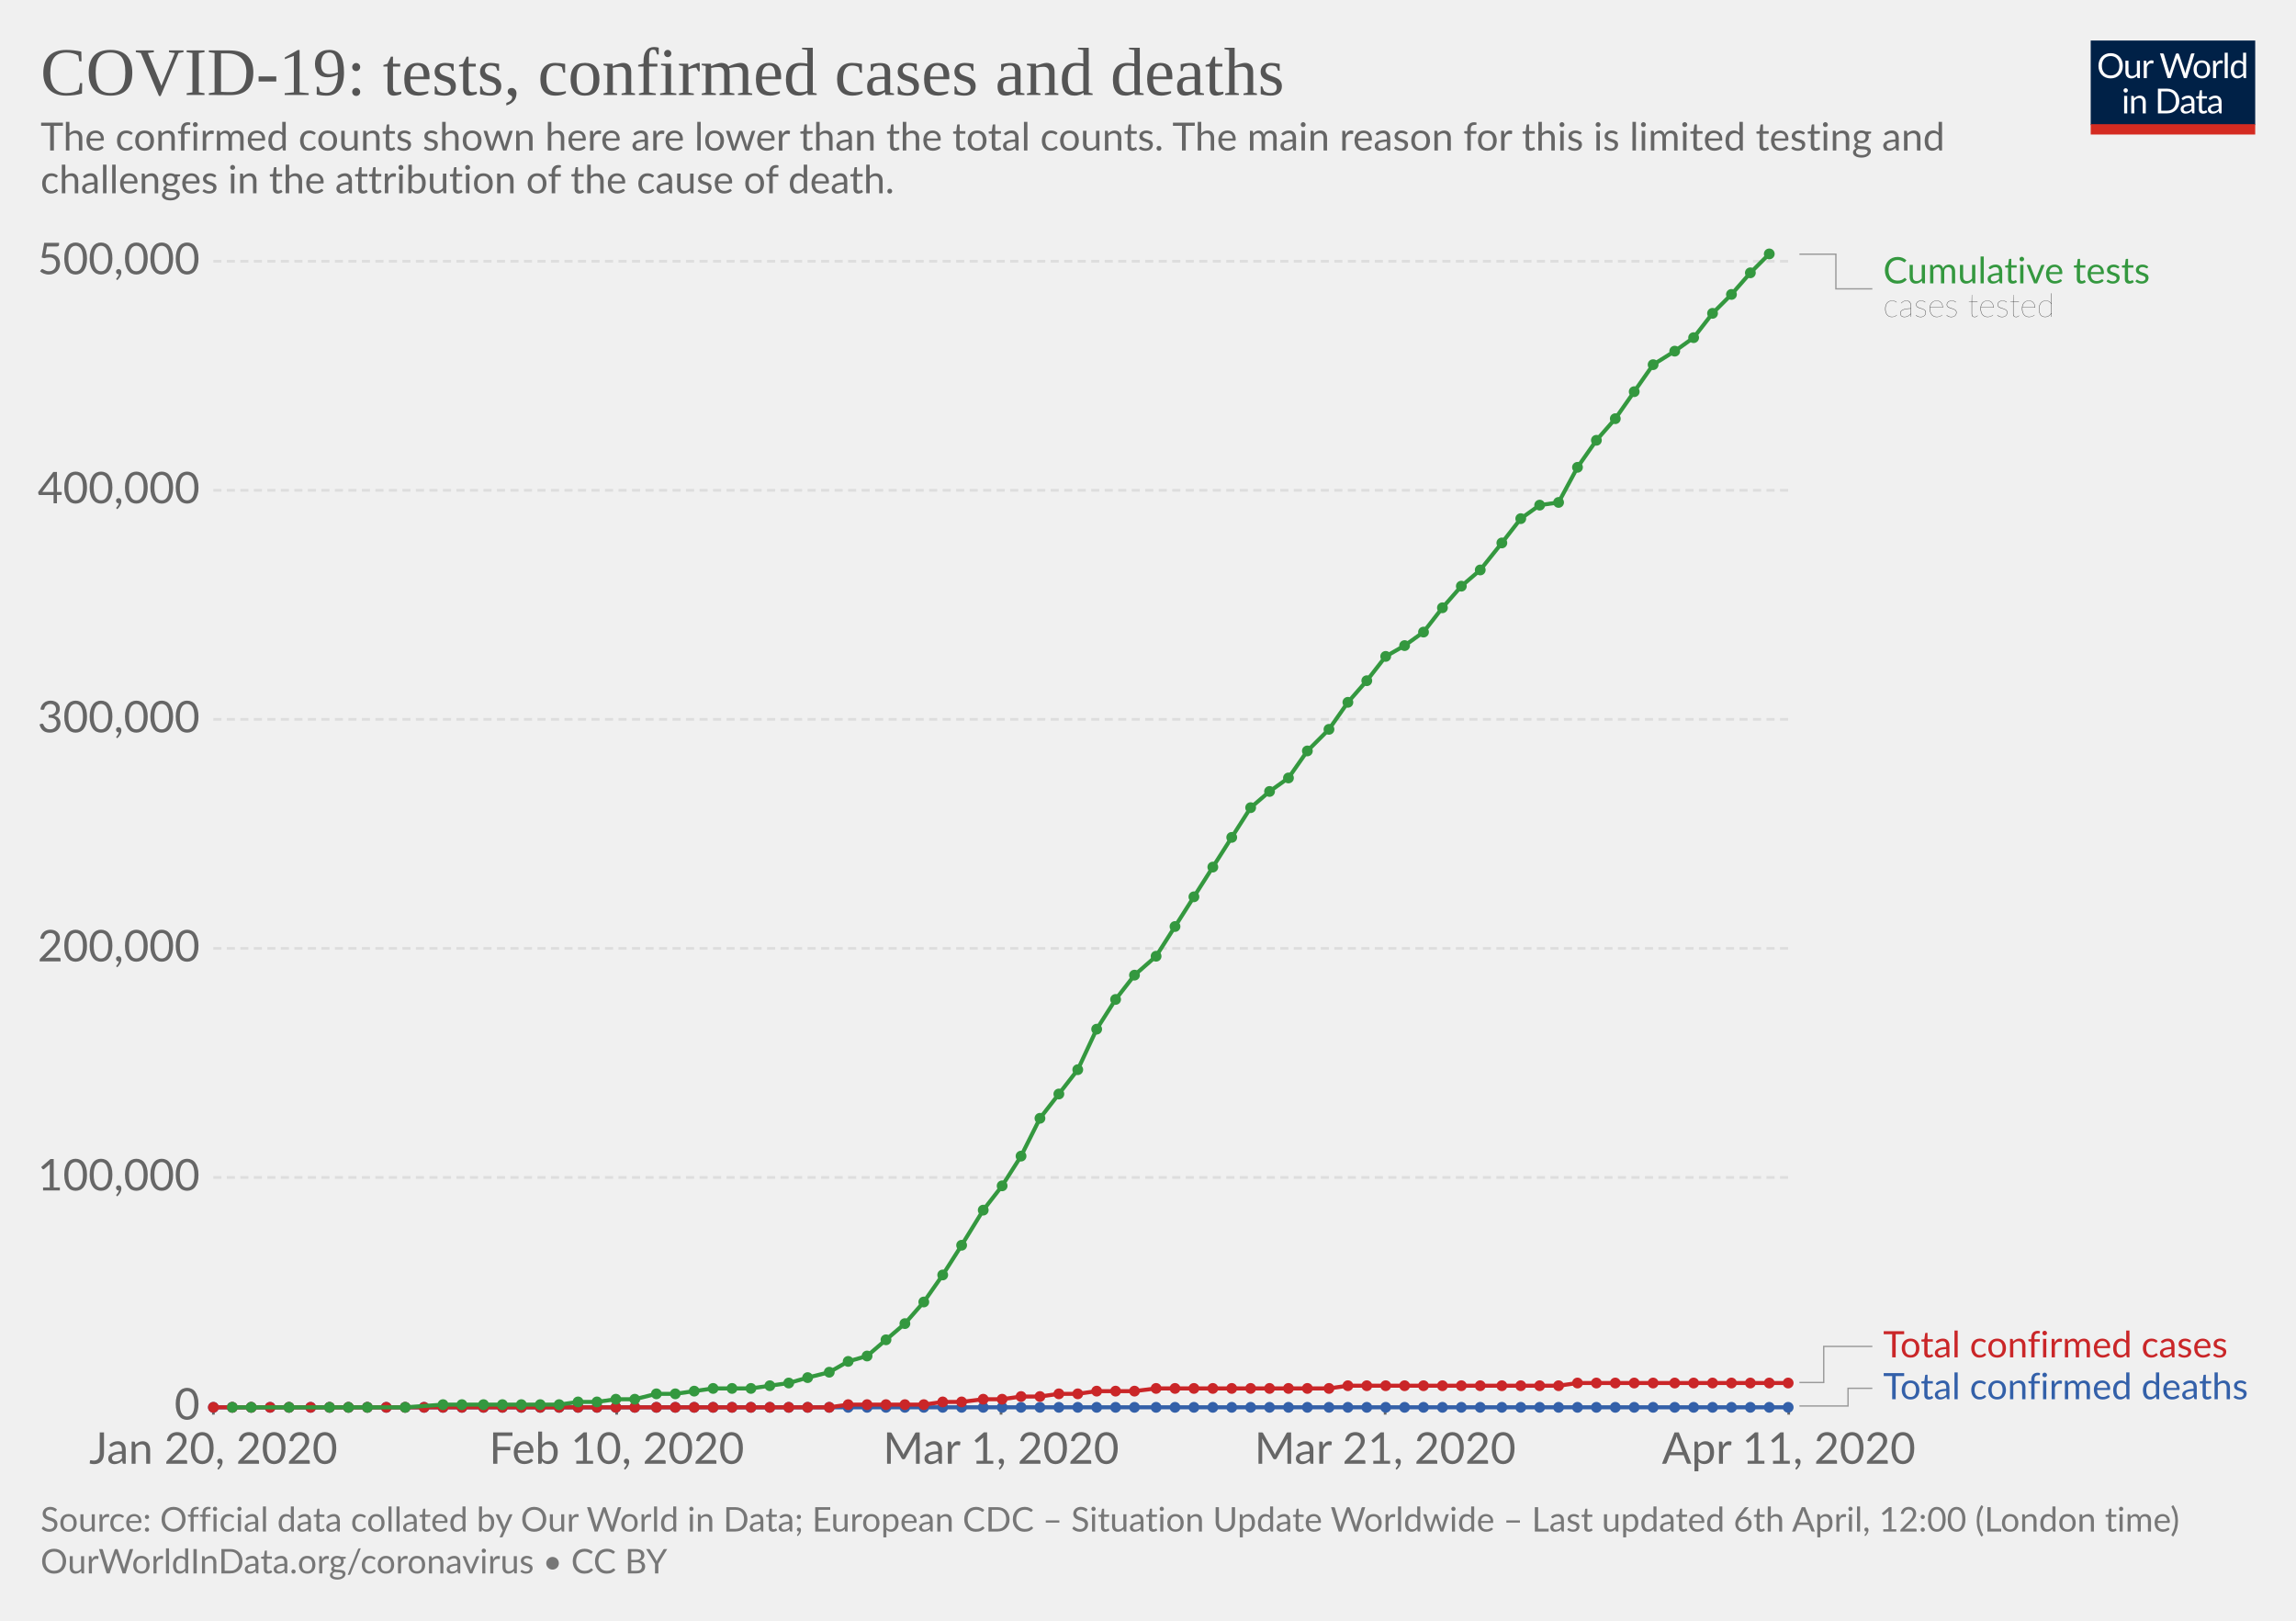
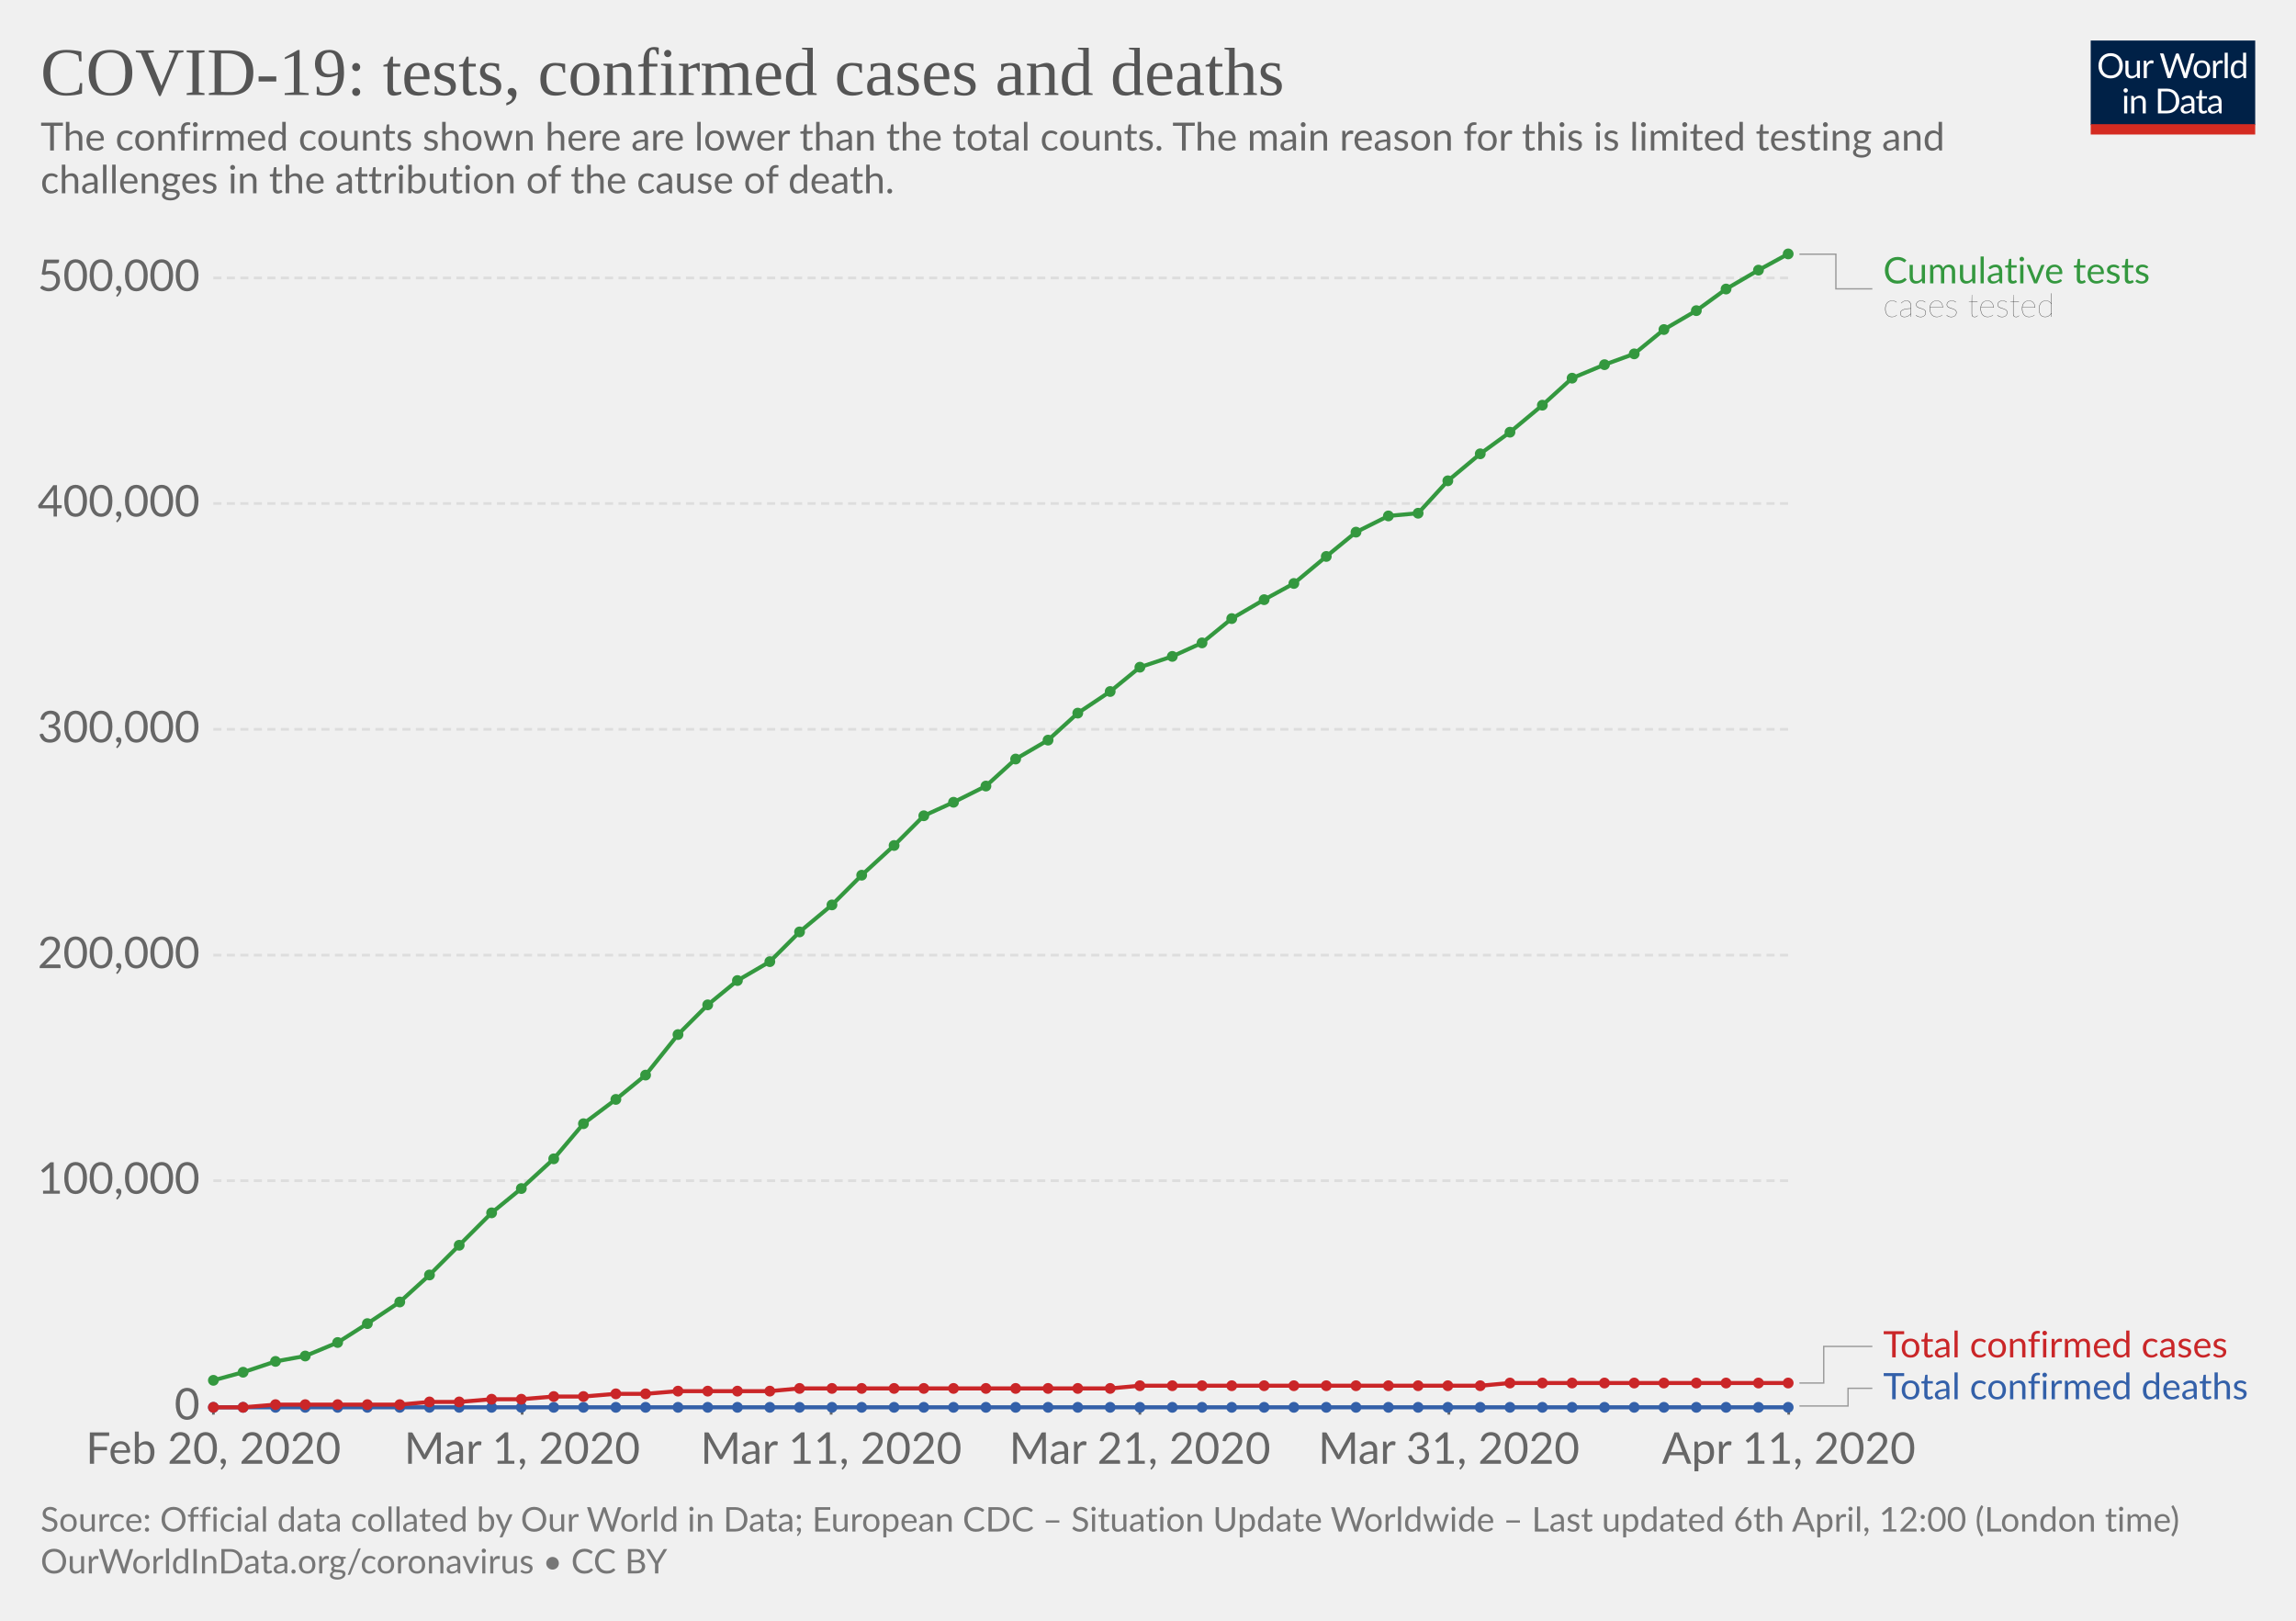
<svg xmlns="http://www.w3.org/2000/svg" version="1.1" style="background-color:#fff;-webkit-font-smoothing:antialiased" width="850" height="600" font-family="Lato,'Helvetica Neue',Helvetica,Arial,sans-serif" font-size="18" text-rendering="optimizeLegibility">
  <g class="HeaderView">
    <g transform="matrix(.29 0 0 .29 774 15)">
      <svg width="210" height="120" viewBox="0 0 210 120" fill="none">
        <g clip-path="url(#clip0)">
          <path d="M0 0h210v107.89H0V0z" fill="#002147" />
          <path d="M40.98 32.25c0 2.36-.38 4.53-1.12 6.51a14.26 14.26 0 01-8.1 8.4c-1.9.78-4.02 1.17-6.34 1.17-2.31 0-4.42-.39-6.33-1.17a14.31 14.31 0 01-8.08-8.4 18.29 18.29 0 01-1.12-6.51c0-2.36.38-4.53 1.12-6.5.75-1.97 1.8-3.67 3.17-5.1 1.37-1.43 3-2.55 4.9-3.34 1.92-.8 4.03-1.19 6.34-1.19 2.32 0 4.43.4 6.34 1.19 1.92.8 3.56 1.9 4.93 3.34a14.87 14.87 0 013.17 5.1 18.1 18.1 0 011.12 6.5zm-4.38 0c0-1.94-.26-3.68-.8-5.22a10.91 10.91 0 00-2.24-3.89 9.68 9.68 0 00-3.52-2.46 11.95 11.95 0 00-4.62-.86c-1.68 0-3.21.28-4.6.86a9.88 9.88 0 00-3.54 2.46 10.91 10.91 0 00-2.24 3.9c-.53 1.53-.8 3.27-.8 5.2 0 1.94.27 3.68.8 5.22a11.17 11.17 0 002.24 3.9 10.01 10.01 0 003.55 2.44c1.38.56 2.9.83 4.6.83 1.7 0 3.24-.27 4.61-.83a9.8 9.8 0 003.52-2.44 11.17 11.17 0 002.25-3.9c.53-1.54.8-3.28.8-5.21zm26.22-6.54V48H60.5c-.56 0-.9-.27-1.05-.81l-.31-2.4a12.45 12.45 0 01-3.26 2.6c-1.2.64-2.58.96-4.13.96-1.22 0-2.3-.2-3.24-.6a6.52 6.52 0 01-2.33-1.7 7.37 7.37 0 01-1.43-2.67c-.3-1.04-.46-2.2-.46-3.45V25.7h3.91v14.22c0 1.68.38 2.99 1.15 3.91.77.93 1.96 1.39 3.54 1.39 1.16 0 2.24-.27 3.23-.82a10.42 10.42 0 002.8-2.28V25.7h3.91zm8.61 4.47a9.94 9.94 0 012.6-3.56 5.64 5.64 0 013.76-1.3c.47 0 .92.05 1.34.15.44.1.83.27 1.17.49L80 28.88c-.09.37-.3.55-.66.55-.2 0-.5-.04-.9-.13a6.21 6.21 0 00-3.24.18c-.54.2-1.03.5-1.47.92-.42.4-.81.9-1.17 1.5-.33.58-.64 1.26-.92 2.02V48h-3.94V25.71h2.25c.42 0 .72.08.88.25.16.16.27.44.33.83l.26 3.39zm61.16-13.7L122.75 48h-3.82l-7.99-24.05a21.95 21.95 0 01-.42-1.58 38.36 38.36 0 01-.44 1.58L102.05 48h-3.83L88.4 16.47h3.54c.38 0 .7.1.95.29.26.2.43.43.5.73l6.52 21.9c.1.4.2.83.28 1.28.1.46.2.94.29 1.46l.3-1.46c.12-.47.25-.9.38-1.27l7.41-21.91c.1-.25.26-.48.51-.69.27-.22.58-.33.95-.33h1.23c.38 0 .69.1.92.29.24.2.41.43.53.73l7.4 21.9a28.4 28.4 0 01.68 2.62 29.52 29.52 0 01.52-2.61l6.54-21.91c.07-.27.23-.5.48-.7.27-.21.58-.32.95-.32h3.32zm9.35 8.88c1.63 0 3.1.27 4.4.82a9.43 9.43 0 015.46 5.94c.5 1.4.74 2.98.74 4.73 0 1.76-.25 3.34-.74 4.75a9.43 9.43 0 01-5.46 5.92c-1.3.52-2.77.79-4.4.79-1.64 0-3.12-.27-4.44-.8a9.42 9.42 0 01-3.35-2.3c-.92-1-1.63-2.2-2.13-3.61-.49-1.41-.73-3-.73-4.75s.24-3.33.73-4.73c.5-1.43 1.2-2.64 2.13-3.63.93-1 2.04-1.77 3.35-2.31 1.32-.55 2.8-.82 4.44-.82zm0 19.89c2.2 0 3.84-.73 4.93-2.2 1.08-1.48 1.63-3.54 1.63-6.18 0-2.66-.55-4.72-1.63-6.2-1.09-1.49-2.73-2.23-4.93-2.23-1.12 0-2.09.2-2.93.57-.82.39-1.5.94-2.06 1.65-.55.72-.96 1.61-1.24 2.67-.26 1.04-.4 2.22-.4 3.54 0 2.64.55 4.7 1.64 6.18 1.1 1.47 2.76 2.2 4.99 2.2zm17.97-15.07a9.94 9.94 0 012.6-3.56 5.64 5.64 0 013.76-1.3c.47 0 .91.05 1.34.15.44.1.83.27 1.16.49l-.28 2.92c-.09.37-.31.55-.66.55-.2 0-.5-.04-.9-.13a6.2 6.2 0 00-3.24.18c-.54.2-1.03.5-1.47.92-.43.4-.82.9-1.17 1.5a13.1 13.1 0 00-.92 2.02V48h-3.94V25.71h2.24c.43 0 .72.08.88.25.17.16.28.44.33.83l.27 3.39zm15.04-14.59V48h-3.92V15.6h3.92zm19.55 15.43a6.22 6.22 0 00-2.38-2.05 6.7 6.7 0 00-2.86-.6c-2.07 0-3.66.75-4.77 2.23-1.12 1.48-1.68 3.6-1.68 6.33 0 1.46.13 2.7.38 3.74a7.29 7.29 0 001.1 2.56 4.35 4.35 0 001.78 1.45c.7.3 1.5.46 2.4.46 1.29 0 2.41-.3 3.36-.88a9.6 9.6 0 002.67-2.49V31.02zm3.91-15.43V48h-2.33c-.56 0-.9-.27-1.06-.81l-.35-2.71a12.13 12.13 0 01-3.25 2.77 8.28 8.28 0 01-4.23 1.06 7.31 7.31 0 01-6.14-2.9c-.73-.96-1.3-2.15-1.69-3.57a18.35 18.35 0 01.07-9.48 11.29 11.29 0 011.89-3.7 8.7 8.7 0 017.06-3.34 7.96 7.96 0 016.12 2.62V15.59h3.91zM46.61 70.71V93H42.7V70.71h3.91zm.84-7c0 .39-.08.75-.24 1.09-.15.32-.35.61-.62.88-.25.25-.55.44-.9.59a2.67 2.67 0 01-2.16 0 2.9 2.9 0 01-1.45-1.47 2.67 2.67 0 010-2.16c.15-.35.35-.65.6-.9.25-.27.53-.47.85-.62a2.67 2.67 0 012.16 0c.35.15.65.35.9.62.27.25.47.55.62.9.16.34.24.7.24 1.08zm7.97 10.24c.49-.54 1-1.04 1.54-1.48a9.85 9.85 0 013.66-1.84 8.96 8.96 0 015.43.35c.94.4 1.72.97 2.33 1.71.63.74 1.11 1.62 1.43 2.67.32 1.04.49 2.19.49 3.45V93h-3.94V78.81c0-1.69-.4-3-1.17-3.92-.76-.93-1.93-1.4-3.5-1.4-1.15 0-2.24.27-3.25.83-1 .56-1.92 1.31-2.77 2.27V93h-3.94V70.71h2.35c.56 0 .9.28 1.04.82l.3 2.42zm57.7 3.3c0 2.36-.37 4.5-1.11 6.44a14.3 14.3 0 01-3.17 4.98c-1.37 1.37-3 2.45-4.93 3.2-1.9.76-4.02 1.13-6.33 1.13H85.8V61.47h11.77c2.31 0 4.42.39 6.33 1.15a13.8 13.8 0 018.1 8.18 17.75 17.75 0 011.12 6.45zm-4.37 0c0-1.94-.26-3.67-.8-5.2a10.94 10.94 0 00-2.23-3.87 9.57 9.57 0 00-3.53-2.42 12.23 12.23 0 00-4.61-.83h-7.5v24.62h7.5c1.7 0 3.24-.28 4.61-.84a9.7 9.7 0 003.53-2.4 10.94 10.94 0 002.24-3.87c.53-1.53.8-3.26.8-5.2zm19.8 5.72c-1.8.06-3.34.2-4.62.44-1.26.22-2.3.51-3.1.88-.8.36-1.37.8-1.74 1.3-.35.5-.53 1.05-.53 1.67 0 .58.1 1.1.3 1.52a3 3 0 00.76 1.05c.34.27.73.46 1.17.6.45.11.94.17 1.45.17a7.28 7.28 0 003.5-.81 11.95 11.95 0 002.82-2.2v-4.62zm-12.65-9.11a12.73 12.73 0 013.98-2.66c1.43-.59 3-.88 4.73-.88 1.25 0 2.36.2 3.33.61a6.81 6.81 0 013.94 4.38c.33 1.04.5 2.19.5 3.43V93h-1.74a1.8 1.8 0 01-.88-.18c-.2-.13-.36-.38-.48-.74l-.44-2.12c-.59.55-1.16 1.03-1.72 1.46a9.48 9.48 0 01-3.74 1.7c-.69.15-1.46.23-2.3.23-.87 0-1.69-.12-2.45-.35a5.34 5.34 0 01-3.34-2.93 6.64 6.64 0 01-.49-2.64c0-.88.25-1.72.73-2.53a6.33 6.33 0 012.35-2.17c1.09-.63 2.5-1.15 4.25-1.54 1.75-.41 3.89-.65 6.42-.7v-1.75c0-1.73-.37-3.03-1.12-3.91-.75-.9-1.84-1.34-3.28-1.34-.97 0-1.78.12-2.44.37-.64.23-1.2.5-1.7.81l-1.23.82c-.33.23-.67.35-1 .35-.27 0-.5-.07-.69-.2a2.1 2.1 0 01-.48-.53l-.7-1.25zm27.67 19.5c-1.76 0-3.12-.5-4.07-1.48-.94-.98-1.41-2.4-1.41-4.25V74h-2.68a.9.9 0 01-.6-.2c-.16-.14-.24-.36-.24-.66v-1.56l3.65-.46.9-6.89c.05-.22.14-.4.29-.52a.88.88 0 01.62-.22H142v7.67h6.44V74h-6.44v13.38c0 .94.22 1.63.68 2.09.45.45 1.04.68 1.76.68a3.21 3.21 0 001.85-.53l.55-.35c.16-.12.3-.18.41-.18.2 0 .4.13.55.38l1.15 1.87a7.45 7.45 0 01-2.44 1.5c-.96.35-1.94.52-2.95.52zm19.68-10.4c-1.8.07-3.34.21-4.62.45-1.26.22-2.3.51-3.1.88-.8.36-1.37.8-1.74 1.3-.35.5-.53 1.05-.53 1.67 0 .58.1 1.1.3 1.52.18.42.44.77.76 1.05.34.27.73.46 1.17.6.45.11.94.17 1.45.17a7.3 7.3 0 003.5-.81 12.04 12.04 0 002.82-2.2v-4.62zm-12.65-9.1a12.72 12.72 0 013.99-2.66c1.42-.59 3-.88 4.72-.88 1.25 0 2.36.2 3.33.61a6.81 6.81 0 013.94 4.38c.33 1.04.5 2.19.5 3.43V93h-1.74a1.8 1.8 0 01-.88-.18c-.2-.13-.36-.38-.48-.74l-.44-2.12c-.59.55-1.16 1.03-1.72 1.46a9.48 9.48 0 01-3.74 1.7c-.69.15-1.46.23-2.3.23-.87 0-1.69-.12-2.45-.35a5.33 5.33 0 01-3.34-2.93 6.62 6.62 0 01-.49-2.64c0-.88.25-1.72.73-2.53a6.33 6.33 0 012.35-2.17c1.09-.63 2.5-1.15 4.25-1.54 1.74-.41 3.89-.65 6.42-.7v-1.75c0-1.73-.37-3.03-1.12-3.91-.75-.9-1.84-1.34-3.28-1.34-.97 0-1.78.12-2.44.37-.64.23-1.2.5-1.7.81-.46.3-.87.57-1.22.82-.34.23-.68.35-1.02.35-.26 0-.49-.07-.68-.2-.19-.14-.35-.32-.48-.53l-.7-1.25z" fill="#fff" />
          <path fill="#D42B21" d="M0 106.79h210V120H0z" />
        </g>
        <defs>
          <clipPath id="clip0">
            <path fill="#fff" d="M0 0h210v120H0z" />
          </clipPath>
        </defs>
      </svg>
    </g>
    <a href="https://ourworldindata.org/grapher/covid-tests-cases-deaths" target="_blank" font-family="&quot;Playfair Display&quot;,Georgia,&quot;Times New Roman&quot;,serif">
      <text font-size="25.2" x="15" y="35.2" fill="#555">
        <tspan x="15" y="35.16">COVID-19: tests, confirmed cases and deaths</tspan>
      </text>
    </a>
    <text font-size="14.4" x="15" y="55.7" fill="#666">
      <tspan x="15" y="55.72">The confirmed counts shown here are lower than the total counts. The main reason for this is limited testing and</tspan>
      <tspan x="15" y="71.56">challenges in the attribution of the cause of death.</tspan>
    </text>
  </g>
  <g class="LineChart">
    <defs>
      <clipPath id="a">
        <path d="M68.97 0h830v895.6h-830z" />
      </clipPath>
    </defs>
    <g class="AxisBoxView">
      <g class="HorizontalAxis">
-         <path stroke="#666" d="M79 520.7v3M228.3 520.7v3M370.6 520.7v3M512.8 520.7v3M662.2 520.7v3" />
-         <text x="79" y="541.9" fill="#666" text-anchor="middle" font-size="16.2">Jan 20, 2020</text>
-         <text x="228.3" y="541.9" fill="#666" text-anchor="middle" font-size="16.2">Feb 10, 2020</text>
-         <text x="370.6" y="541.9" fill="#666" text-anchor="middle" font-size="16.2">Mar 1, 2020</text>
-         <text x="512.8" y="541.9" fill="#666" text-anchor="middle" font-size="16.2">Mar 21, 2020</text>
+         <path stroke="#666" d="M79 520.7v3M193.3 520.7v3M307.7 520.7v3M422 520.7v3M536.4 520.7v3M662.2 520.7v3" />
+         <text x="79" y="541.9" fill="#666" text-anchor="middle" font-size="16.2">Feb 20, 2020</text>
+         <text x="193.3" y="541.9" fill="#666" text-anchor="middle" font-size="16.2">Mar 1, 2020</text>
+         <text x="307.7" y="541.9" fill="#666" text-anchor="middle" font-size="16.2">Mar 11, 2020</text>
+         <text x="422" y="541.9" fill="#666" text-anchor="middle" font-size="16.2">Mar 21, 2020</text>
+         <text x="536.4" y="541.9" fill="#666" text-anchor="middle" font-size="16.2">Mar 31, 2020</text>
        <text x="662.2" y="541.9" fill="#666" text-anchor="middle" font-size="16.2">Apr 11, 2020</text>
      </g>
      <g class="VerticalAxis" fill="#666" dominant-baseline="middle" text-anchor="end" font-size="16.2">
        <text x="73.97" y="520.7">0</text>
-         <text x="73.97" y="435.9">100,000</text>
-         <text x="73.97" y="351.1">200,000</text>
-         <text x="73.97" y="266.3">300,000</text>
-         <text x="73.97" y="181.5">400,000</text>
-         <text x="73.97" y="96.7">500,000</text>
+         <text x="73.97" y="437.1">100,000</text>
+         <text x="73.97" y="353.6">200,000</text>
+         <text x="73.97" y="270">300,000</text>
+         <text x="73.97" y="186.4">400,000</text>
+         <text x="73.97" y="102.9">500,000</text>
      </g>
      <g class="AxisGridLines">
        <path stroke="#ccc" d="M78.97 520.7h583.19" />
-         <path stroke="#ddd" stroke-dasharray="3,2" d="M78.97 435.9h583.19M78.97 351.1h583.19M78.97 266.3h583.19M78.97 181.5h583.19M78.97 96.7h583.19" />
+         <path stroke="#ddd" stroke-dasharray="3,2" d="M78.97 437.1h583.19M78.97 353.6h583.19M78.97 270h583.19M78.97 186.4h583.19M78.97 102.9h583.19" />
      </g>
    </g>
    <g clip-path="url(#a)">
      <g class="HeightedLegend" cursor="default">
        <g class="legendMark">
          <g class="indicator">
            <path d="M666.16 94.1h13.5v12.83h13.5" stroke="#999" stroke-width=".5" fill="none" />
          </g>
          <text font-size="13.5" x="697.2" y="104.9" fill="#34983f">
            <tspan x="697.16" y="104.9">Cumulative tests</tspan>
          </text>
          <text font-size="12.15" x="697.2" y="117.3" fill="#333" class="textAnnotation" font-weight="lighter">
            <tspan x="697.16" y="117.32">cases tested</tspan>
          </text>
        </g>
        <g class="legendMark">
          <g class="indicator">
-             <path d="M666.16 511.8h9v-13.35h18" stroke="#999" stroke-width=".5" fill="none" />
+             <path d="M666.16 512h9v-13.55h18" stroke="#999" stroke-width=".5" fill="none" />
          </g>
          <text font-size="13.5" x="697.2" y="502.5" fill="#ca2628">
            <tspan x="697.16" y="502.5">Total confirmed cases</tspan>
          </text>
        </g>
        <g class="legendMark">
          <g class="indicator">
            <path d="M666.16 520.5h18v-6.55h9" stroke="#999" stroke-width=".5" fill="none" />
          </g>
          <text font-size="13.5" x="697.2" y="518" fill="#3360a9">
            <tspan x="697.16" y="518">Total confirmed deaths</tspan>
          </text>
        </g>
      </g>
      <g class="Lines">
        <g class="key-South-Korea_1">
          <path stroke="#3360a9" stroke-linecap="round" d="M79 521h583" fill="none" stroke-width="1.5" />
          <g fill="#3360a9">
            <circle cx="79" cy="521" r="2" />
-             <circle cx="86" cy="521" r="2" />
-             <circle cx="93" cy="521" r="2" />
-             <circle cx="100" cy="521" r="2" />
-             <circle cx="107" cy="521" r="2" />
-             <circle cx="115" cy="521" r="2" />
-             <circle cx="122" cy="521" r="2" />
-             <circle cx="129" cy="521" r="2" />
+             <circle cx="90" cy="521" r="2" />
+             <circle cx="102" cy="521" r="2" />
+             <circle cx="113" cy="521" r="2" />
+             <circle cx="125" cy="521" r="2" />
            <circle cx="136" cy="521" r="2" />
-             <circle cx="143" cy="521" r="2" />
-             <circle cx="150" cy="521" r="2" />
-             <circle cx="157" cy="521" r="2" />
-             <circle cx="164" cy="521" r="2" />
-             <circle cx="171" cy="521" r="2" />
-             <circle cx="179" cy="521" r="2" />
-             <circle cx="186" cy="521" r="2" />
+             <circle cx="148" cy="521" r="2" />
+             <circle cx="159" cy="521" r="2" />
+             <circle cx="170" cy="521" r="2" />
+             <circle cx="182" cy="521" r="2" />
            <circle cx="193" cy="521" r="2" />
-             <circle cx="200" cy="521" r="2" />
-             <circle cx="207" cy="521" r="2" />
-             <circle cx="214" cy="521" r="2" />
-             <circle cx="221" cy="521" r="2" />
+             <circle cx="205" cy="521" r="2" />
+             <circle cx="216" cy="521" r="2" />
            <circle cx="228" cy="521" r="2" />
-             <circle cx="235" cy="521" r="2" />
-             <circle cx="243" cy="521" r="2" />
-             <circle cx="250" cy="521" r="2" />
-             <circle cx="257" cy="521" r="2" />
-             <circle cx="264" cy="521" r="2" />
-             <circle cx="271" cy="521" r="2" />
-             <circle cx="278" cy="521" r="2" />
+             <circle cx="239" cy="521" r="2" />
+             <circle cx="251" cy="521" r="2" />
+             <circle cx="262" cy="521" r="2" />
+             <circle cx="273" cy="521" r="2" />
            <circle cx="285" cy="521" r="2" />
-             <circle cx="292" cy="521" r="2" />
-             <circle cx="299" cy="521" r="2" />
-             <circle cx="307" cy="521" r="2" />
-             <circle cx="314" cy="521" r="2" />
-             <circle cx="321" cy="521" r="2" />
-             <circle cx="328" cy="521" r="2" />
-             <circle cx="335" cy="521" r="2" />
+             <circle cx="296" cy="521" r="2" />
+             <circle cx="308" cy="521" r="2" />
+             <circle cx="319" cy="521" r="2" />
+             <circle cx="331" cy="521" r="2" />
            <circle cx="342" cy="521" r="2" />
-             <circle cx="349" cy="521" r="2" />
-             <circle cx="356" cy="521" r="2" />
-             <circle cx="364" cy="521" r="2" />
-             <circle cx="371" cy="521" r="2" />
-             <circle cx="378" cy="521" r="2" />
-             <circle cx="385" cy="521" r="2" />
-             <circle cx="392" cy="521" r="2" />
+             <circle cx="353" cy="521" r="2" />
+             <circle cx="365" cy="521" r="2" />
+             <circle cx="376" cy="521" r="2" />
+             <circle cx="388" cy="521" r="2" />
            <circle cx="399" cy="521" r="2" />
-             <circle cx="406" cy="521" r="2" />
-             <circle cx="413" cy="521" r="2" />
-             <circle cx="420" cy="521" r="2" />
-             <circle cx="428" cy="521" r="2" />
-             <circle cx="435" cy="521" r="2" />
-             <circle cx="442" cy="521" r="2" />
-             <circle cx="449" cy="521" r="2" />
+             <circle cx="411" cy="521" r="2" />
+             <circle cx="422" cy="521" r="2" />
+             <circle cx="434" cy="521" r="2" />
+             <circle cx="445" cy="521" r="2" />
            <circle cx="456" cy="521" r="2" />
-             <circle cx="463" cy="521" r="2" />
-             <circle cx="470" cy="521" r="2" />
-             <circle cx="477" cy="521" r="2" />
-             <circle cx="484" cy="521" r="2" />
-             <circle cx="492" cy="521" r="2" />
-             <circle cx="499" cy="521" r="2" />
-             <circle cx="506" cy="521" r="2" />
-             <circle cx="513" cy="521" r="2" />
-             <circle cx="520" cy="521" r="2" />
-             <circle cx="527" cy="521" r="2" />
-             <circle cx="534" cy="521" r="2" />
-             <circle cx="541" cy="521" r="2" />
+             <circle cx="468" cy="521" r="2" />
+             <circle cx="479" cy="521" r="2" />
+             <circle cx="491" cy="521" r="2" />
+             <circle cx="502" cy="521" r="2" />
+             <circle cx="514" cy="521" r="2" />
+             <circle cx="525" cy="521" r="2" />
+             <circle cx="536" cy="521" r="2" />
            <circle cx="548" cy="521" r="2" />
-             <circle cx="556" cy="521" r="2" />
-             <circle cx="563" cy="521" r="2" />
-             <circle cx="570" cy="521" r="2" />
-             <circle cx="577" cy="521" r="2" />
-             <circle cx="584" cy="521" r="2" />
-             <circle cx="591" cy="521" r="2" />
-             <circle cx="598" cy="521" r="2" />
+             <circle cx="559" cy="521" r="2" />
+             <circle cx="571" cy="521" r="2" />
+             <circle cx="582" cy="521" r="2" />
+             <circle cx="594" cy="521" r="2" />
            <circle cx="605" cy="521" r="2" />
-             <circle cx="612" cy="521" r="2" />
-             <circle cx="620" cy="521" r="2" />
-             <circle cx="627" cy="521" r="2" />
-             <circle cx="634" cy="521" r="2" />
-             <circle cx="641" cy="521" r="2" />
-             <circle cx="648" cy="521" r="2" />
-             <circle cx="655" cy="521" r="2" />
+             <circle cx="616" cy="521" r="2" />
+             <circle cx="628" cy="521" r="2" />
+             <circle cx="639" cy="521" r="2" />
+             <circle cx="651" cy="521" r="2" />
            <circle cx="662" cy="521" r="2" />
          </g>
        </g>
        <g class="key-South-Korea_2">
-           <path stroke="#ca2628" stroke-linecap="round" d="M79 521h228l7-1h28l7-1h7l8-1h7l7-1h7l7-1h7l7-1h14l8-1h64l7-1h78l7-1h78" fill="none" stroke-width="1.5" />
+           <path stroke="#ca2628" stroke-linecap="round" d="M79 521h11l12-1h46l11-1h11l12-1h11l12-1h11l12-1h11l12-1h34l11-1h115l11-1h126l11-1h103" fill="none" stroke-width="1.5" />
          <g fill="#ca2628">
            <circle cx="79" cy="521" r="2" />
-             <circle cx="86" cy="521" r="2" />
-             <circle cx="93" cy="521" r="2" />
-             <circle cx="100" cy="521" r="2" />
-             <circle cx="107" cy="521" r="2" />
-             <circle cx="115" cy="521" r="2" />
-             <circle cx="122" cy="521" r="2" />
-             <circle cx="129" cy="521" r="2" />
-             <circle cx="136" cy="521" r="2" />
-             <circle cx="143" cy="521" r="2" />
-             <circle cx="150" cy="521" r="2" />
-             <circle cx="157" cy="521" r="2" />
-             <circle cx="164" cy="521" r="2" />
-             <circle cx="171" cy="521" r="2" />
-             <circle cx="179" cy="521" r="2" />
-             <circle cx="186" cy="521" r="2" />
-             <circle cx="193" cy="521" r="2" />
-             <circle cx="200" cy="521" r="2" />
-             <circle cx="207" cy="521" r="2" />
-             <circle cx="214" cy="521" r="2" />
-             <circle cx="221" cy="521" r="2" />
-             <circle cx="228" cy="521" r="2" />
-             <circle cx="235" cy="521" r="2" />
-             <circle cx="243" cy="521" r="2" />
-             <circle cx="250" cy="521" r="2" />
-             <circle cx="257" cy="521" r="2" />
-             <circle cx="264" cy="521" r="2" />
-             <circle cx="271" cy="521" r="2" />
-             <circle cx="278" cy="521" r="2" />
-             <circle cx="285" cy="521" r="2" />
-             <circle cx="292" cy="521" r="2" />
-             <circle cx="299" cy="521" r="2" />
-             <circle cx="307" cy="521" r="2" />
-             <circle cx="314" cy="520" r="2" />
-             <circle cx="321" cy="520" r="2" />
-             <circle cx="328" cy="520" r="2" />
-             <circle cx="335" cy="520" r="2" />
-             <circle cx="342" cy="520" r="2" />
-             <circle cx="349" cy="519" r="2" />
-             <circle cx="356" cy="519" r="2" />
-             <circle cx="364" cy="518" r="2" />
-             <circle cx="371" cy="518" r="2" />
-             <circle cx="378" cy="517" r="2" />
-             <circle cx="385" cy="517" r="2" />
-             <circle cx="392" cy="516" r="2" />
-             <circle cx="399" cy="516" r="2" />
-             <circle cx="406" cy="515" r="2" />
-             <circle cx="413" cy="515" r="2" />
-             <circle cx="420" cy="515" r="2" />
-             <circle cx="428" cy="514" r="2" />
-             <circle cx="435" cy="514" r="2" />
-             <circle cx="442" cy="514" r="2" />
-             <circle cx="449" cy="514" r="2" />
-             <circle cx="456" cy="514" r="2" />
-             <circle cx="463" cy="514" r="2" />
-             <circle cx="470" cy="514" r="2" />
-             <circle cx="477" cy="514" r="2" />
-             <circle cx="484" cy="514" r="2" />
-             <circle cx="492" cy="514" r="2" />
-             <circle cx="499" cy="513" r="2" />
-             <circle cx="506" cy="513" r="2" />
-             <circle cx="513" cy="513" r="2" />
-             <circle cx="520" cy="513" r="2" />
-             <circle cx="527" cy="513" r="2" />
-             <circle cx="534" cy="513" r="2" />
-             <circle cx="541" cy="513" r="2" />
+             <circle cx="90" cy="521" r="2" />
+             <circle cx="102" cy="520" r="2" />
+             <circle cx="113" cy="520" r="2" />
+             <circle cx="125" cy="520" r="2" />
+             <circle cx="136" cy="520" r="2" />
+             <circle cx="148" cy="520" r="2" />
+             <circle cx="159" cy="519" r="2" />
+             <circle cx="170" cy="519" r="2" />
+             <circle cx="182" cy="518" r="2" />
+             <circle cx="193" cy="518" r="2" />
+             <circle cx="205" cy="517" r="2" />
+             <circle cx="216" cy="517" r="2" />
+             <circle cx="228" cy="516" r="2" />
+             <circle cx="239" cy="516" r="2" />
+             <circle cx="251" cy="515" r="2" />
+             <circle cx="262" cy="515" r="2" />
+             <circle cx="273" cy="515" r="2" />
+             <circle cx="285" cy="515" r="2" />
+             <circle cx="296" cy="514" r="2" />
+             <circle cx="308" cy="514" r="2" />
+             <circle cx="319" cy="514" r="2" />
+             <circle cx="331" cy="514" r="2" />
+             <circle cx="342" cy="514" r="2" />
+             <circle cx="353" cy="514" r="2" />
+             <circle cx="365" cy="514" r="2" />
+             <circle cx="376" cy="514" r="2" />
+             <circle cx="388" cy="514" r="2" />
+             <circle cx="399" cy="514" r="2" />
+             <circle cx="411" cy="514" r="2" />
+             <circle cx="422" cy="513" r="2" />
+             <circle cx="434" cy="513" r="2" />
+             <circle cx="445" cy="513" r="2" />
+             <circle cx="456" cy="513" r="2" />
+             <circle cx="468" cy="513" r="2" />
+             <circle cx="479" cy="513" r="2" />
+             <circle cx="491" cy="513" r="2" />
+             <circle cx="502" cy="513" r="2" />
+             <circle cx="514" cy="513" r="2" />
+             <circle cx="525" cy="513" r="2" />
+             <circle cx="536" cy="513" r="2" />
            <circle cx="548" cy="513" r="2" />
-             <circle cx="556" cy="513" r="2" />
-             <circle cx="563" cy="513" r="2" />
-             <circle cx="570" cy="513" r="2" />
-             <circle cx="577" cy="513" r="2" />
-             <circle cx="584" cy="512" r="2" />
-             <circle cx="591" cy="512" r="2" />
-             <circle cx="598" cy="512" r="2" />
+             <circle cx="559" cy="512" r="2" />
+             <circle cx="571" cy="512" r="2" />
+             <circle cx="582" cy="512" r="2" />
+             <circle cx="594" cy="512" r="2" />
            <circle cx="605" cy="512" r="2" />
-             <circle cx="612" cy="512" r="2" />
-             <circle cx="620" cy="512" r="2" />
-             <circle cx="627" cy="512" r="2" />
-             <circle cx="634" cy="512" r="2" />
-             <circle cx="641" cy="512" r="2" />
-             <circle cx="648" cy="512" r="2" />
-             <circle cx="655" cy="512" r="2" />
+             <circle cx="616" cy="512" r="2" />
+             <circle cx="628" cy="512" r="2" />
+             <circle cx="639" cy="512" r="2" />
+             <circle cx="651" cy="512" r="2" />
            <circle cx="662" cy="512" r="2" />
          </g>
        </g>
        <g class="key-South-Korea_0">
-           <path stroke="#34983f" stroke-linecap="round" d="M86 521h64l14-1h43l7-1h7l7-1h7l8-2h7l7-1 7-1h14l7-1 7-1 7-2 8-2 7-4 7-2 7-6 7-6 7-8 7-10 7-11 8-13 7-9 7-11 7-14 7-9 7-9 7-15 7-11 7-9 8-7 7-11 7-11 7-11 7-11 7-11 7-6 7-5 7-10 8-8 7-10 7-8 7-9 7-4 7-5 7-9 7-8 7-6 8-10 7-9 7-5 7-1 7-13 7-10 7-8 7-10 7-10 8-5 7-5 7-9 7-7 7-8 7-7" fill="none" stroke-width="1.5" />
+           <path stroke="#34983f" stroke-linecap="round" d="M79 511l11-3 12-4 11-2 12-5 11-7 12-8 11-10 11-11 12-12 11-9 12-11 11-13 12-9 11-9 12-15 11-11 11-9 12-7 11-11 12-10 11-11 12-11 11-11 11-5 12-6 11-10 12-7 11-10 12-8 11-9 12-4 11-5 11-9 12-7 11-6 12-10 11-9 12-6 11-1 11-12 12-10 11-8 12-10 11-10 12-5 11-4 11-9 12-7 11-8 12-7 11-6" fill="none" stroke-width="1.5" />
          <g fill="#34983f">
-             <circle cx="86" cy="521" r="2" />
-             <circle cx="93" cy="521" r="2" />
-             <circle cx="107" cy="521" r="2" />
-             <circle cx="122" cy="521" r="2" />
-             <circle cx="129" cy="521" r="2" />
-             <circle cx="136" cy="521" r="2" />
-             <circle cx="150" cy="521" r="2" />
-             <circle cx="164" cy="520" r="2" />
-             <circle cx="171" cy="520" r="2" />
-             <circle cx="179" cy="520" r="2" />
-             <circle cx="186" cy="520" r="2" />
-             <circle cx="193" cy="520" r="2" />
-             <circle cx="200" cy="520" r="2" />
-             <circle cx="207" cy="520" r="2" />
-             <circle cx="214" cy="519" r="2" />
-             <circle cx="221" cy="519" r="2" />
-             <circle cx="228" cy="518" r="2" />
-             <circle cx="235" cy="518" r="2" />
-             <circle cx="243" cy="516" r="2" />
-             <circle cx="250" cy="516" r="2" />
-             <circle cx="257" cy="515" r="2" />
-             <circle cx="264" cy="514" r="2" />
-             <circle cx="271" cy="514" r="2" />
-             <circle cx="278" cy="514" r="2" />
-             <circle cx="285" cy="513" r="2" />
-             <circle cx="292" cy="512" r="2" />
-             <circle cx="299" cy="510" r="2" />
-             <circle cx="307" cy="508" r="2" />
-             <circle cx="314" cy="504" r="2" />
-             <circle cx="321" cy="502" r="2" />
-             <circle cx="328" cy="496" r="2" />
-             <circle cx="335" cy="490" r="2" />
-             <circle cx="342" cy="482" r="2" />
-             <circle cx="349" cy="472" r="2" />
-             <circle cx="356" cy="461" r="2" />
-             <circle cx="364" cy="448" r="2" />
-             <circle cx="371" cy="439" r="2" />
-             <circle cx="378" cy="428" r="2" />
-             <circle cx="385" cy="414" r="2" />
-             <circle cx="392" cy="405" r="2" />
-             <circle cx="399" cy="396" r="2" />
-             <circle cx="406" cy="381" r="2" />
-             <circle cx="413" cy="370" r="2" />
-             <circle cx="420" cy="361" r="2" />
-             <circle cx="428" cy="354" r="2" />
-             <circle cx="435" cy="343" r="2" />
-             <circle cx="442" cy="332" r="2" />
-             <circle cx="449" cy="321" r="2" />
-             <circle cx="456" cy="310" r="2" />
-             <circle cx="463" cy="299" r="2" />
-             <circle cx="470" cy="293" r="2" />
-             <circle cx="477" cy="288" r="2" />
-             <circle cx="484" cy="278" r="2" />
-             <circle cx="492" cy="270" r="2" />
-             <circle cx="499" cy="260" r="2" />
-             <circle cx="506" cy="252" r="2" />
-             <circle cx="513" cy="243" r="2" />
-             <circle cx="520" cy="239" r="2" />
-             <circle cx="527" cy="234" r="2" />
-             <circle cx="534" cy="225" r="2" />
-             <circle cx="541" cy="217" r="2" />
-             <circle cx="548" cy="211" r="2" />
-             <circle cx="556" cy="201" r="2" />
-             <circle cx="563" cy="192" r="2" />
-             <circle cx="570" cy="187" r="2" />
-             <circle cx="577" cy="186" r="2" />
-             <circle cx="584" cy="173" r="2" />
-             <circle cx="591" cy="163" r="2" />
-             <circle cx="598" cy="155" r="2" />
-             <circle cx="605" cy="145" r="2" />
-             <circle cx="612" cy="135" r="2" />
-             <circle cx="620" cy="130" r="2" />
-             <circle cx="627" cy="125" r="2" />
-             <circle cx="634" cy="116" r="2" />
-             <circle cx="641" cy="109" r="2" />
-             <circle cx="648" cy="101" r="2" />
-             <circle cx="655" cy="94" r="2" />
+             <circle cx="79" cy="511" r="2" />
+             <circle cx="90" cy="508" r="2" />
+             <circle cx="102" cy="504" r="2" />
+             <circle cx="113" cy="502" r="2" />
+             <circle cx="125" cy="497" r="2" />
+             <circle cx="136" cy="490" r="2" />
+             <circle cx="148" cy="482" r="2" />
+             <circle cx="159" cy="472" r="2" />
+             <circle cx="170" cy="461" r="2" />
+             <circle cx="182" cy="449" r="2" />
+             <circle cx="193" cy="440" r="2" />
+             <circle cx="205" cy="429" r="2" />
+             <circle cx="216" cy="416" r="2" />
+             <circle cx="228" cy="407" r="2" />
+             <circle cx="239" cy="398" r="2" />
+             <circle cx="251" cy="383" r="2" />
+             <circle cx="262" cy="372" r="2" />
+             <circle cx="273" cy="363" r="2" />
+             <circle cx="285" cy="356" r="2" />
+             <circle cx="296" cy="345" r="2" />
+             <circle cx="308" cy="335" r="2" />
+             <circle cx="319" cy="324" r="2" />
+             <circle cx="331" cy="313" r="2" />
+             <circle cx="342" cy="302" r="2" />
+             <circle cx="353" cy="297" r="2" />
+             <circle cx="365" cy="291" r="2" />
+             <circle cx="376" cy="281" r="2" />
+             <circle cx="388" cy="274" r="2" />
+             <circle cx="399" cy="264" r="2" />
+             <circle cx="411" cy="256" r="2" />
+             <circle cx="422" cy="247" r="2" />
+             <circle cx="434" cy="243" r="2" />
+             <circle cx="445" cy="238" r="2" />
+             <circle cx="456" cy="229" r="2" />
+             <circle cx="468" cy="222" r="2" />
+             <circle cx="479" cy="216" r="2" />
+             <circle cx="491" cy="206" r="2" />
+             <circle cx="502" cy="197" r="2" />
+             <circle cx="514" cy="191" r="2" />
+             <circle cx="525" cy="190" r="2" />
+             <circle cx="536" cy="178" r="2" />
+             <circle cx="548" cy="168" r="2" />
+             <circle cx="559" cy="160" r="2" />
+             <circle cx="571" cy="150" r="2" />
+             <circle cx="582" cy="140" r="2" />
+             <circle cx="594" cy="135" r="2" />
+             <circle cx="605" cy="131" r="2" />
+             <circle cx="616" cy="122" r="2" />
+             <circle cx="628" cy="115" r="2" />
+             <circle cx="639" cy="107" r="2" />
+             <circle cx="651" cy="100" r="2" />
+             <circle cx="662" cy="94" r="2" />
          </g>
        </g>
      </g>
    </g>
  </g>
  <g class="SourcesFooter" fill="#777">
    <g class="clickable" fill="#777">
      <text font-size="12.6" x="15" y="567">
        <tspan x="15" y="566.98">Source: Official data collated by Our World in Data; European CDC – Situation Update Worldwide – Last updated 6th April, 12:00 (London time)</tspan>
      </text>
    </g>
    <text font-size="12.6" x="15" y="582.5">
      <tspan x="15" y="582.48">
        <a target="_blank" href="https://ourworldindata.org/coronavirus" fill="#777">OurWorldInData.org/coronavirus</a> • <a class="cclogo" href="http://creativecommons.org/licenses/by/4.0/deed.en_US" target="_blank" fill="#777">CC BY</a>
      </tspan>
    </text>
  </g>
</svg>
